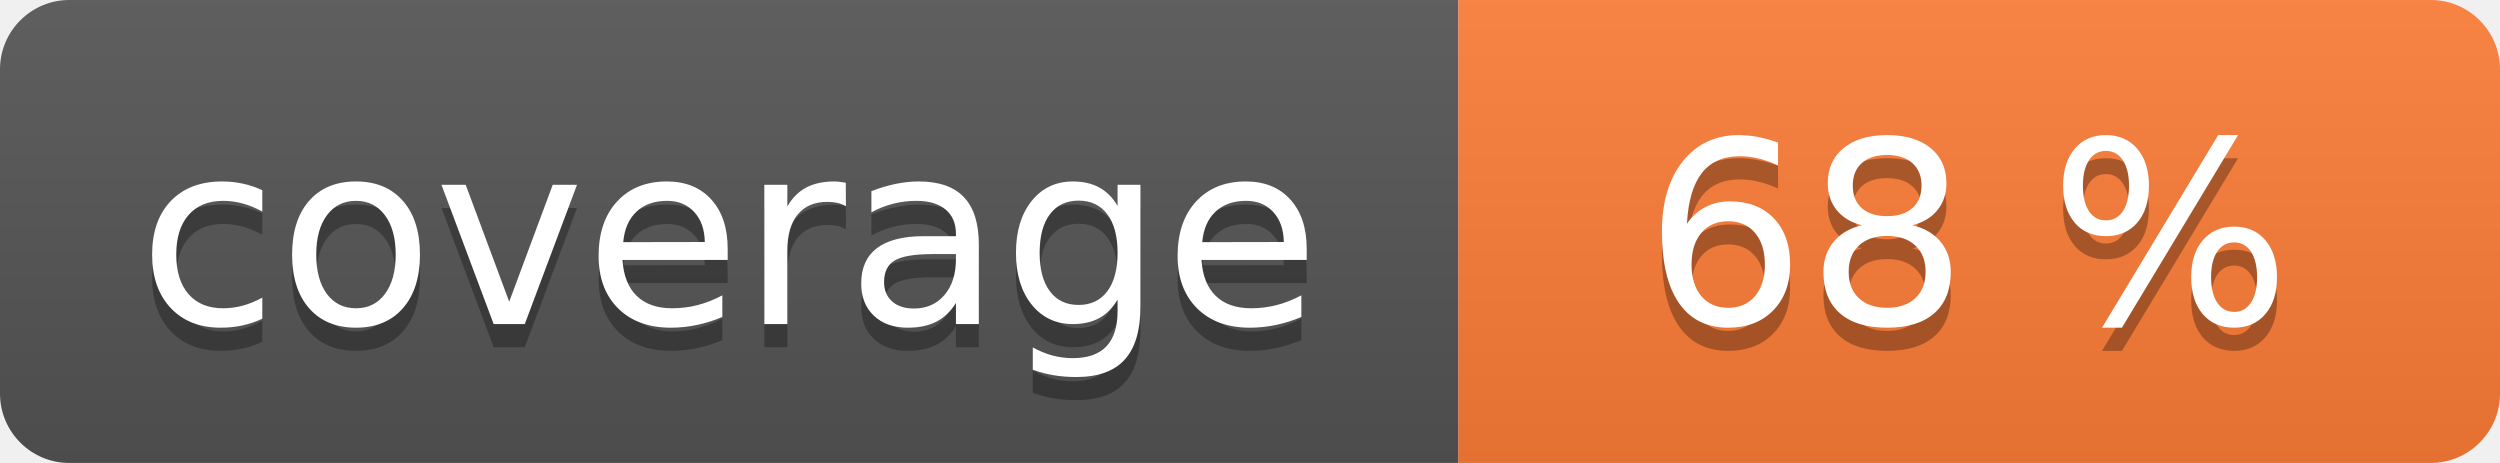
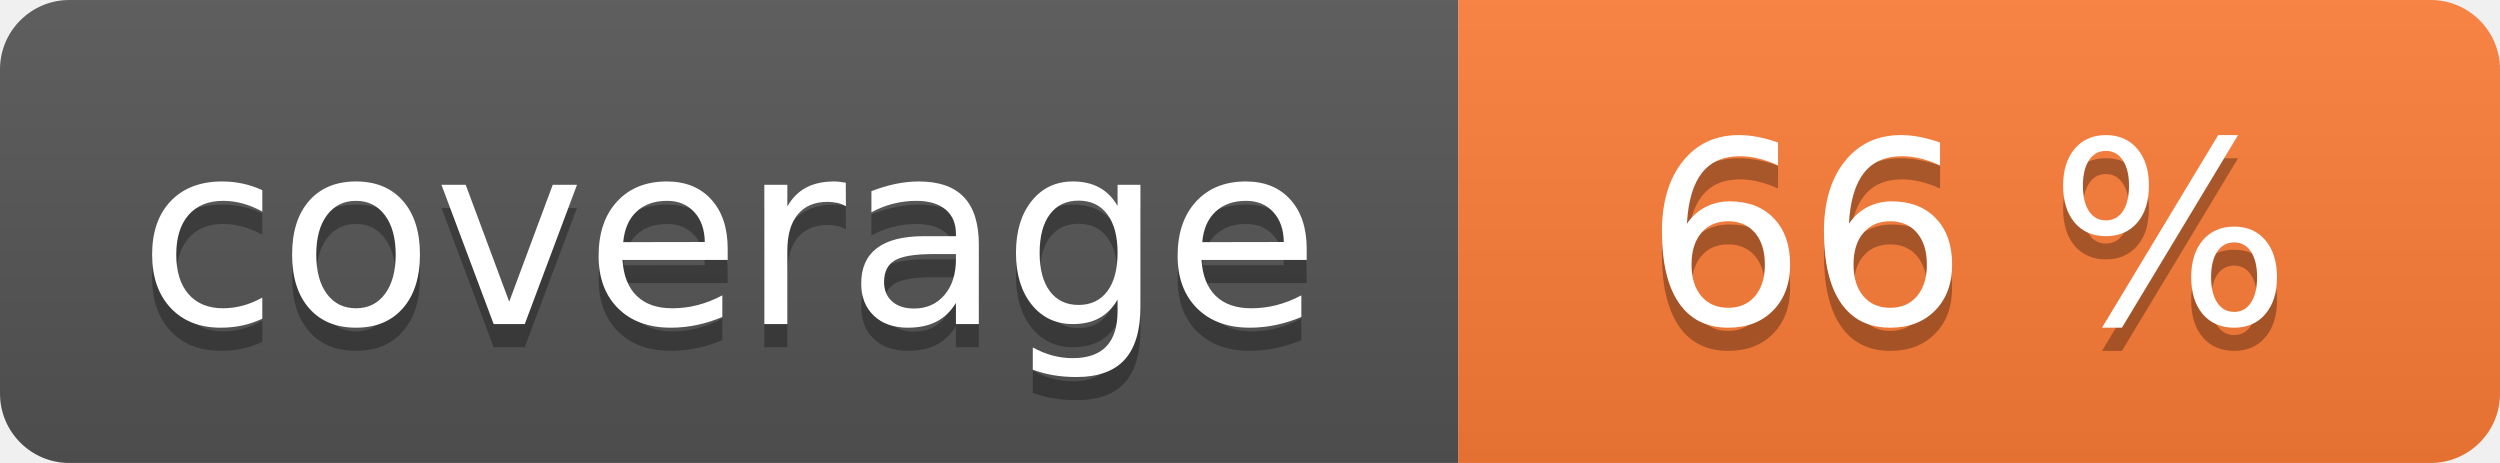
<svg xmlns="http://www.w3.org/2000/svg" width="108" height="20" role="img">
  <linearGradient id="s" x2="0" y2="100%">
    <stop offset="0" stop-color="#bbb" stop-opacity=".1" />
    <stop offset="1" stop-opacity=".1" />
  </linearGradient>
  <clipPath id="r">
    <rect width="108" height="20" rx="3" fill="#fff" />
  </clipPath>
  <g clip-path="url(#r)">
    <rect width="63" height="20" fill="#555" />
    <rect x="63" width="45" height="20" fill="#fe7d37" />
    <rect width="108" height="20" fill="url(#s)" />
  </g>
  <g fill="#fff" text-anchor="middle" font-family="Verdana,Geneva,DejaVu Sans,sans-serif" text-rendering="geometricPrecision" font-size="110">
    <text aria-hidden="true" x="315" y="150" fill="#010101" fill-opacity=".3" transform="scale(.1)" textLength="530">coverage</text>
    <text x="315" y="140" transform="scale(.1)" fill="#fff" textLength="530">coverage</text>
-     <text aria-hidden="true" x="850" y="150" fill="#010101" fill-opacity=".3" transform="scale(.1)" textLength="350">68 %</text>
-     <text x="850" y="140" transform="scale(.1)" fill="#fff" textLength="350">68 %</text>
+     <text aria-hidden="true" x="850" y="150" fill="#010101" fill-opacity=".3" transform="scale(.1)" textLength="350">66 %</text>
+     <text x="850" y="140" transform="scale(.1)" fill="#fff" textLength="350">66 %</text>
  </g>
</svg>
